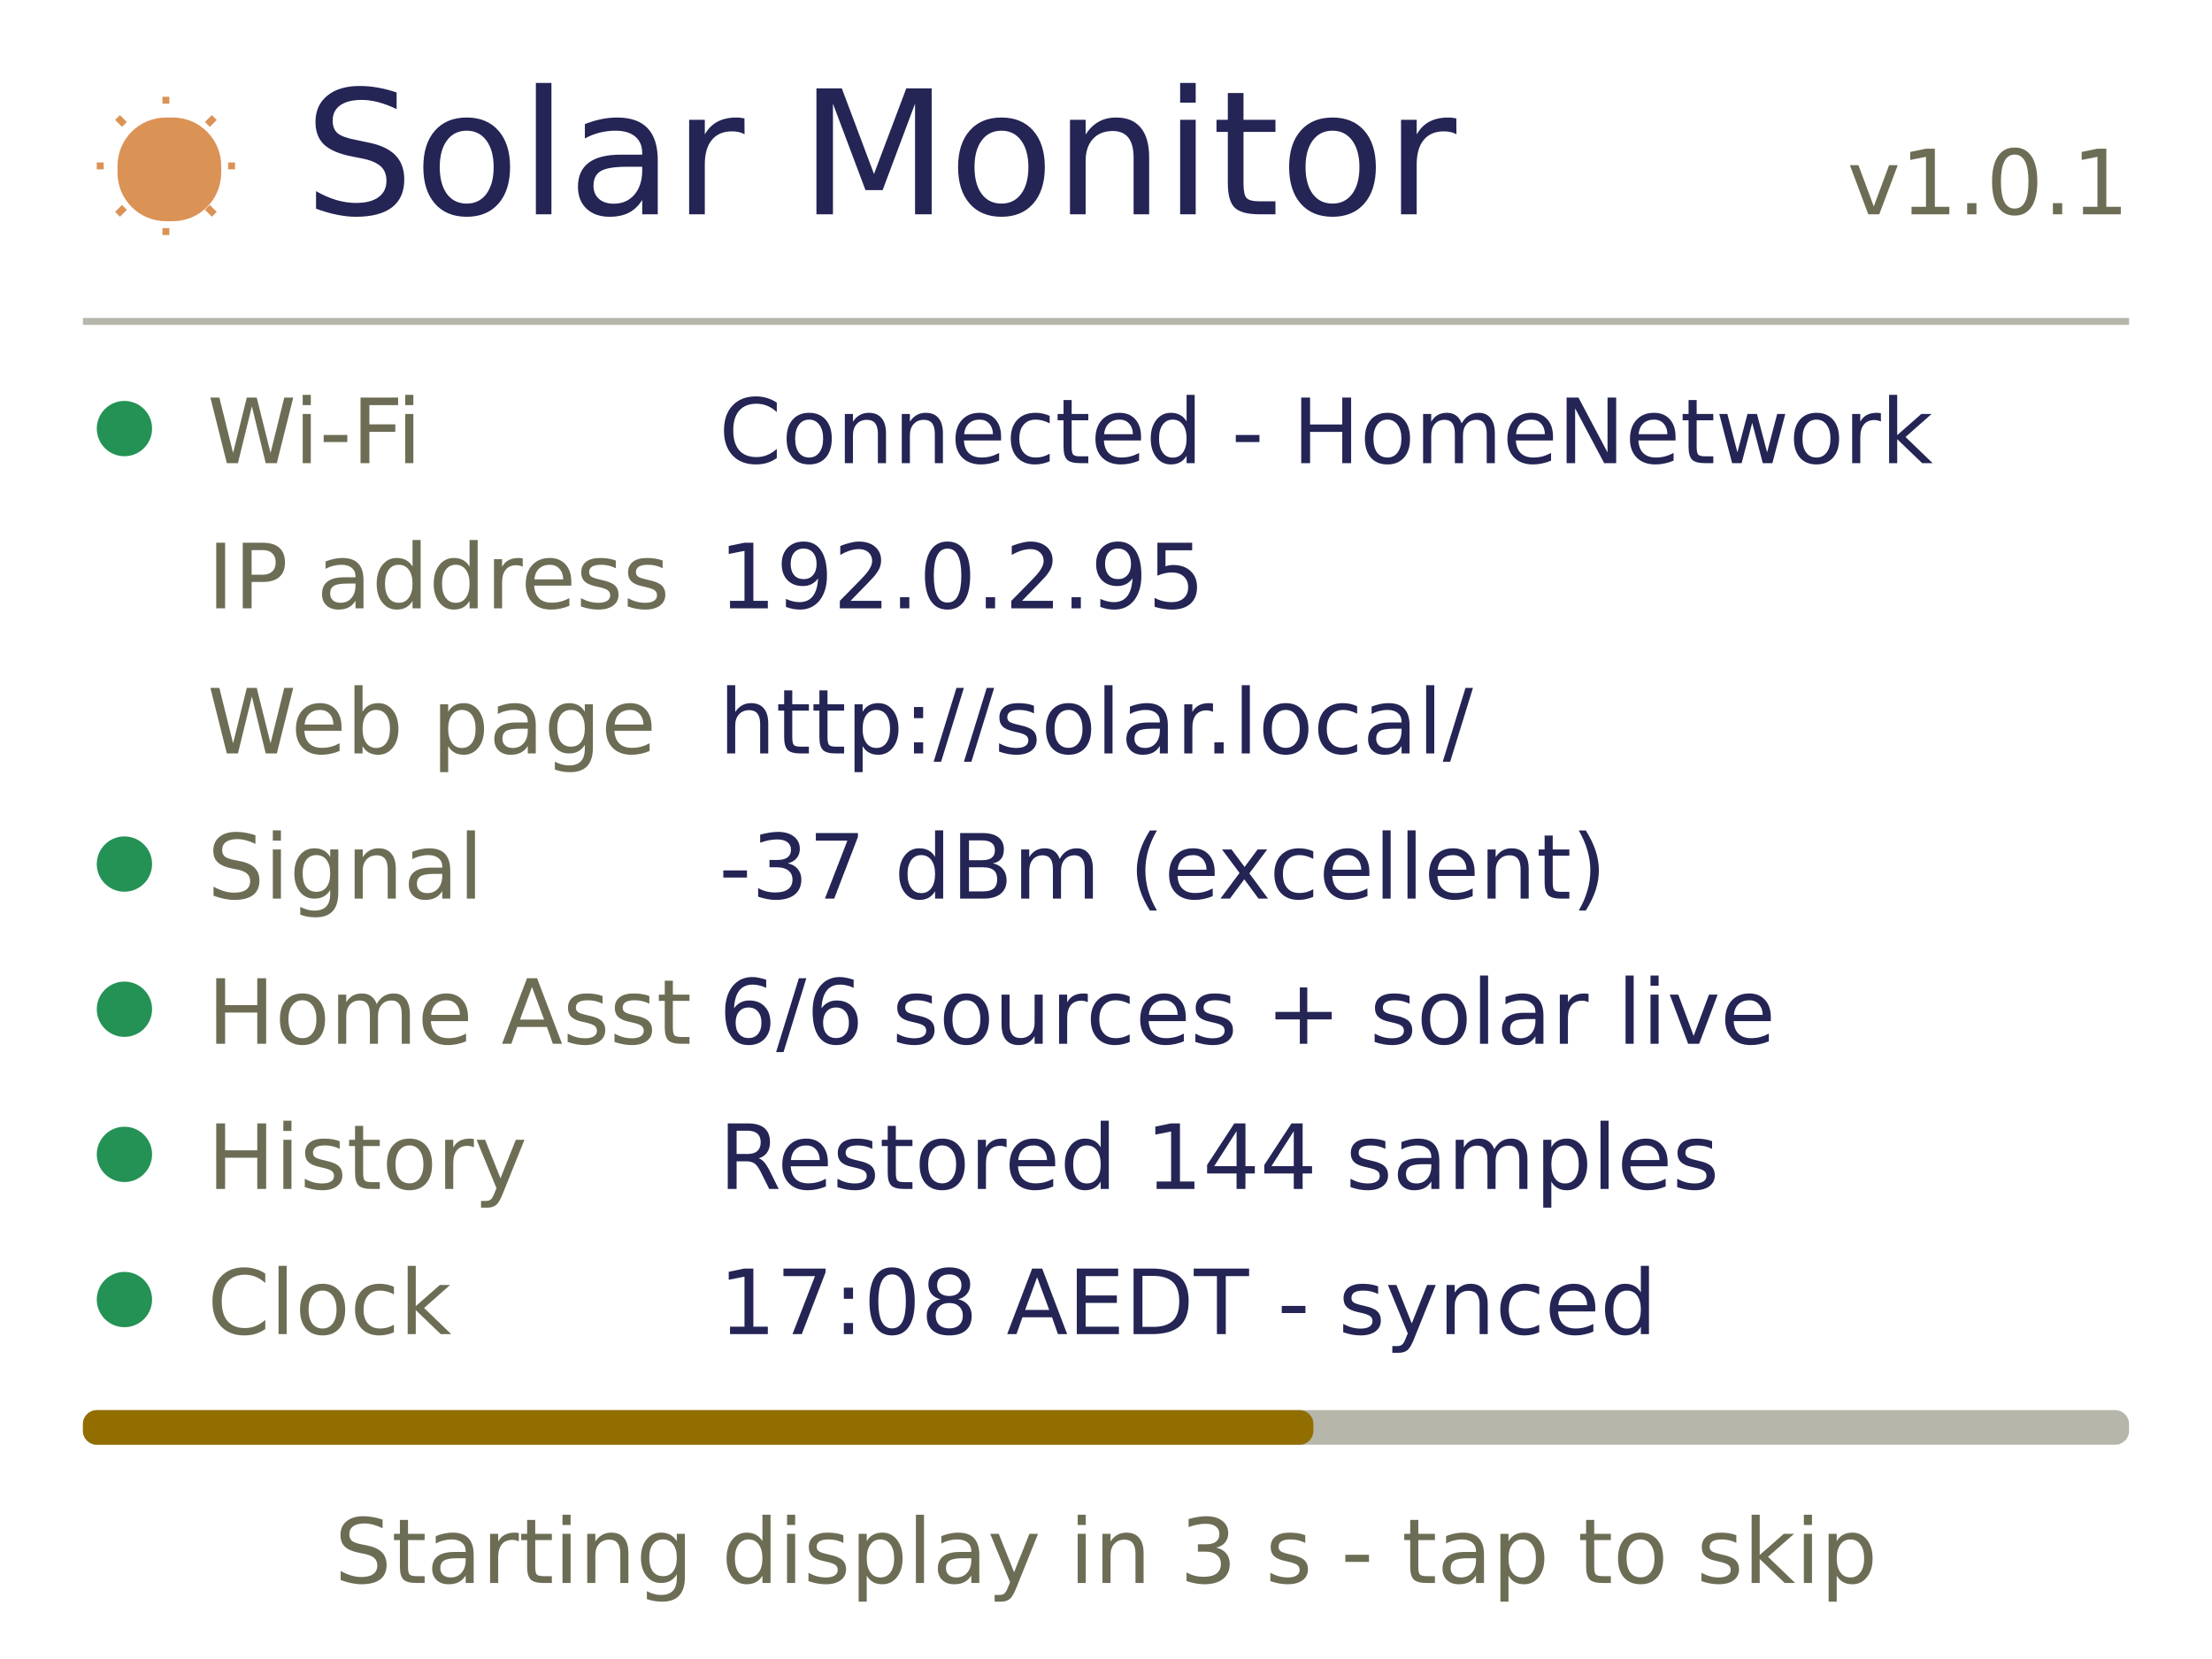
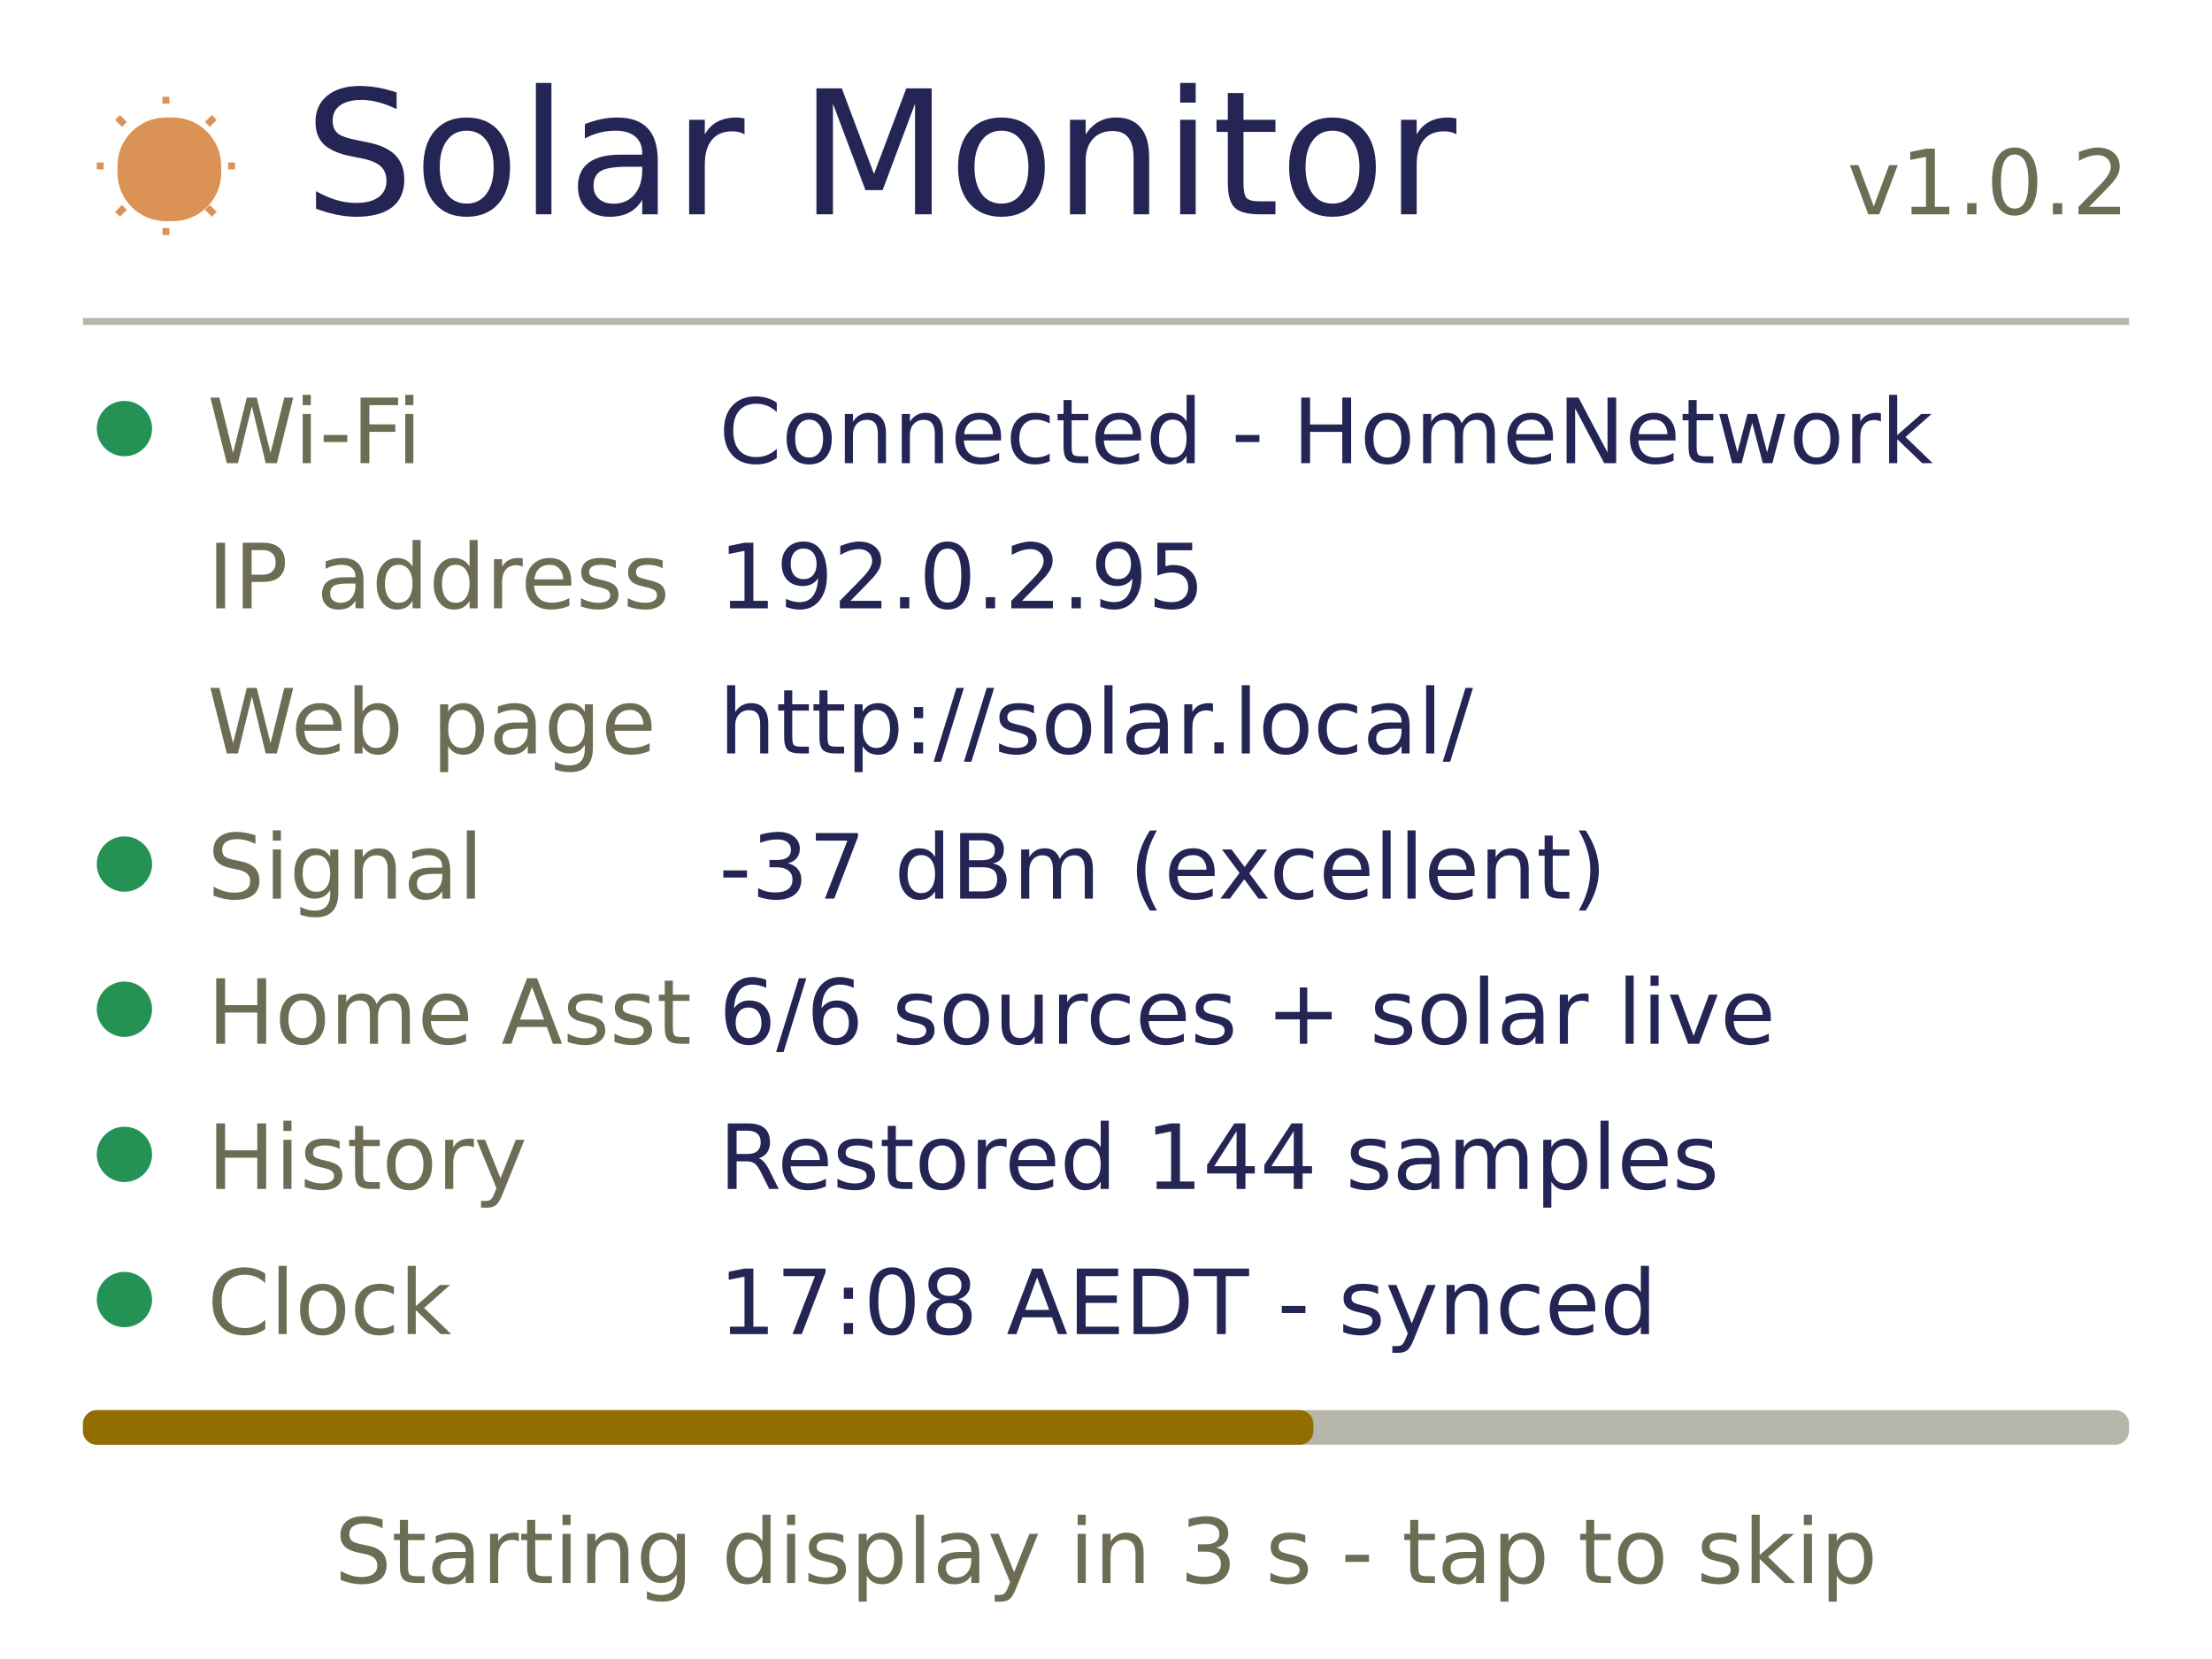
<svg xmlns="http://www.w3.org/2000/svg" width="960" height="720" viewBox="0 0 320 240">
  <style>text{font-family:DejaVu Sans,sans-serif}</style>
  <rect x="0" y="0" width="320" height="240" rx="0" fill="#ffffff" />
  <rect x="17" y="17" width="15" height="15" rx="7" fill="#db9255" />
  <path d="M24 15 L24 14" fill="none" stroke="#db9255" />
  <path d="M24 33 L24 34" fill="none" stroke="#db9255" />
  <path d="M15 24 L14 24" fill="none" stroke="#db9255" />
  <path d="M33 24 L34 24" fill="none" stroke="#db9255" />
  <path d="M18 18 L17 17" fill="none" stroke="#db9255" />
  <path d="M30 18 L31 17" fill="none" stroke="#db9255" />
  <path d="M18 30 L17 31" fill="none" stroke="#db9255" />
  <path d="M30 30 L31 31" fill="none" stroke="#db9255" />
  <text x="44" y="31" font-size="25" text-anchor="start" fill="#242455">Solar Monitor</text>
-   <text x="308" y="31" font-size="13" text-anchor="end" fill="#6d6d55">v1.0.1</text>
+   <text x="308" y="31" font-size="13" text-anchor="end" fill="#6d6d55">v1.0.2</text>
  <rect x="12" y="46" width="296" height="1" rx="0" fill="#b6b6aa" />
  <rect x="14" y="58" width="8" height="8" rx="4" fill="#249255" />
  <text x="30" y="67" font-size="13" text-anchor="start" fill="#6d6d55">Wi-Fi</text>
  <text x="104" y="67" font-size="13" text-anchor="start" fill="#242455">Connected - HomeNetwork</text>
  <text x="30" y="88" font-size="13" text-anchor="start" fill="#6d6d55">IP address</text>
  <text x="104" y="88" font-size="13" text-anchor="start" fill="#242455">192.0.2.95</text>
  <text x="30" y="109" font-size="13" text-anchor="start" fill="#6d6d55">Web page</text>
  <text x="104" y="109" font-size="13" text-anchor="start" fill="#242455">http://solar.local/</text>
  <rect x="14" y="121" width="8" height="8" rx="4" fill="#249255" />
  <text x="30" y="130" font-size="13" text-anchor="start" fill="#6d6d55">Signal</text>
  <text x="104" y="130" font-size="13" text-anchor="start" fill="#242455">-37 dBm (excellent)</text>
  <rect x="14" y="142" width="8" height="8" rx="4" fill="#249255" />
  <text x="30" y="151" font-size="13" text-anchor="start" fill="#6d6d55">Home Asst</text>
  <text x="104" y="151" font-size="13" text-anchor="start" fill="#242455">6/6 sources + solar live</text>
  <rect x="14" y="163" width="8" height="8" rx="4" fill="#249255" />
  <text x="30" y="172" font-size="13" text-anchor="start" fill="#6d6d55">History</text>
  <text x="104" y="172" font-size="13" text-anchor="start" fill="#242455">Restored 144 samples</text>
  <rect x="14" y="184" width="8" height="8" rx="4" fill="#249255" />
  <text x="30" y="193" font-size="13" text-anchor="start" fill="#6d6d55">Clock</text>
  <text x="104" y="193" font-size="13" text-anchor="start" fill="#242455">17:08 AEDT - synced</text>
  <rect x="12" y="204" width="296" height="5" rx="2" fill="#b6b6aa" />
  <rect x="12" y="204" width="178" height="5" rx="2" fill="#926d00" />
  <text x="160" y="229" font-size="13" text-anchor="middle" fill="#6d6d55">Starting display in 3 s - tap to skip</text>
</svg>
